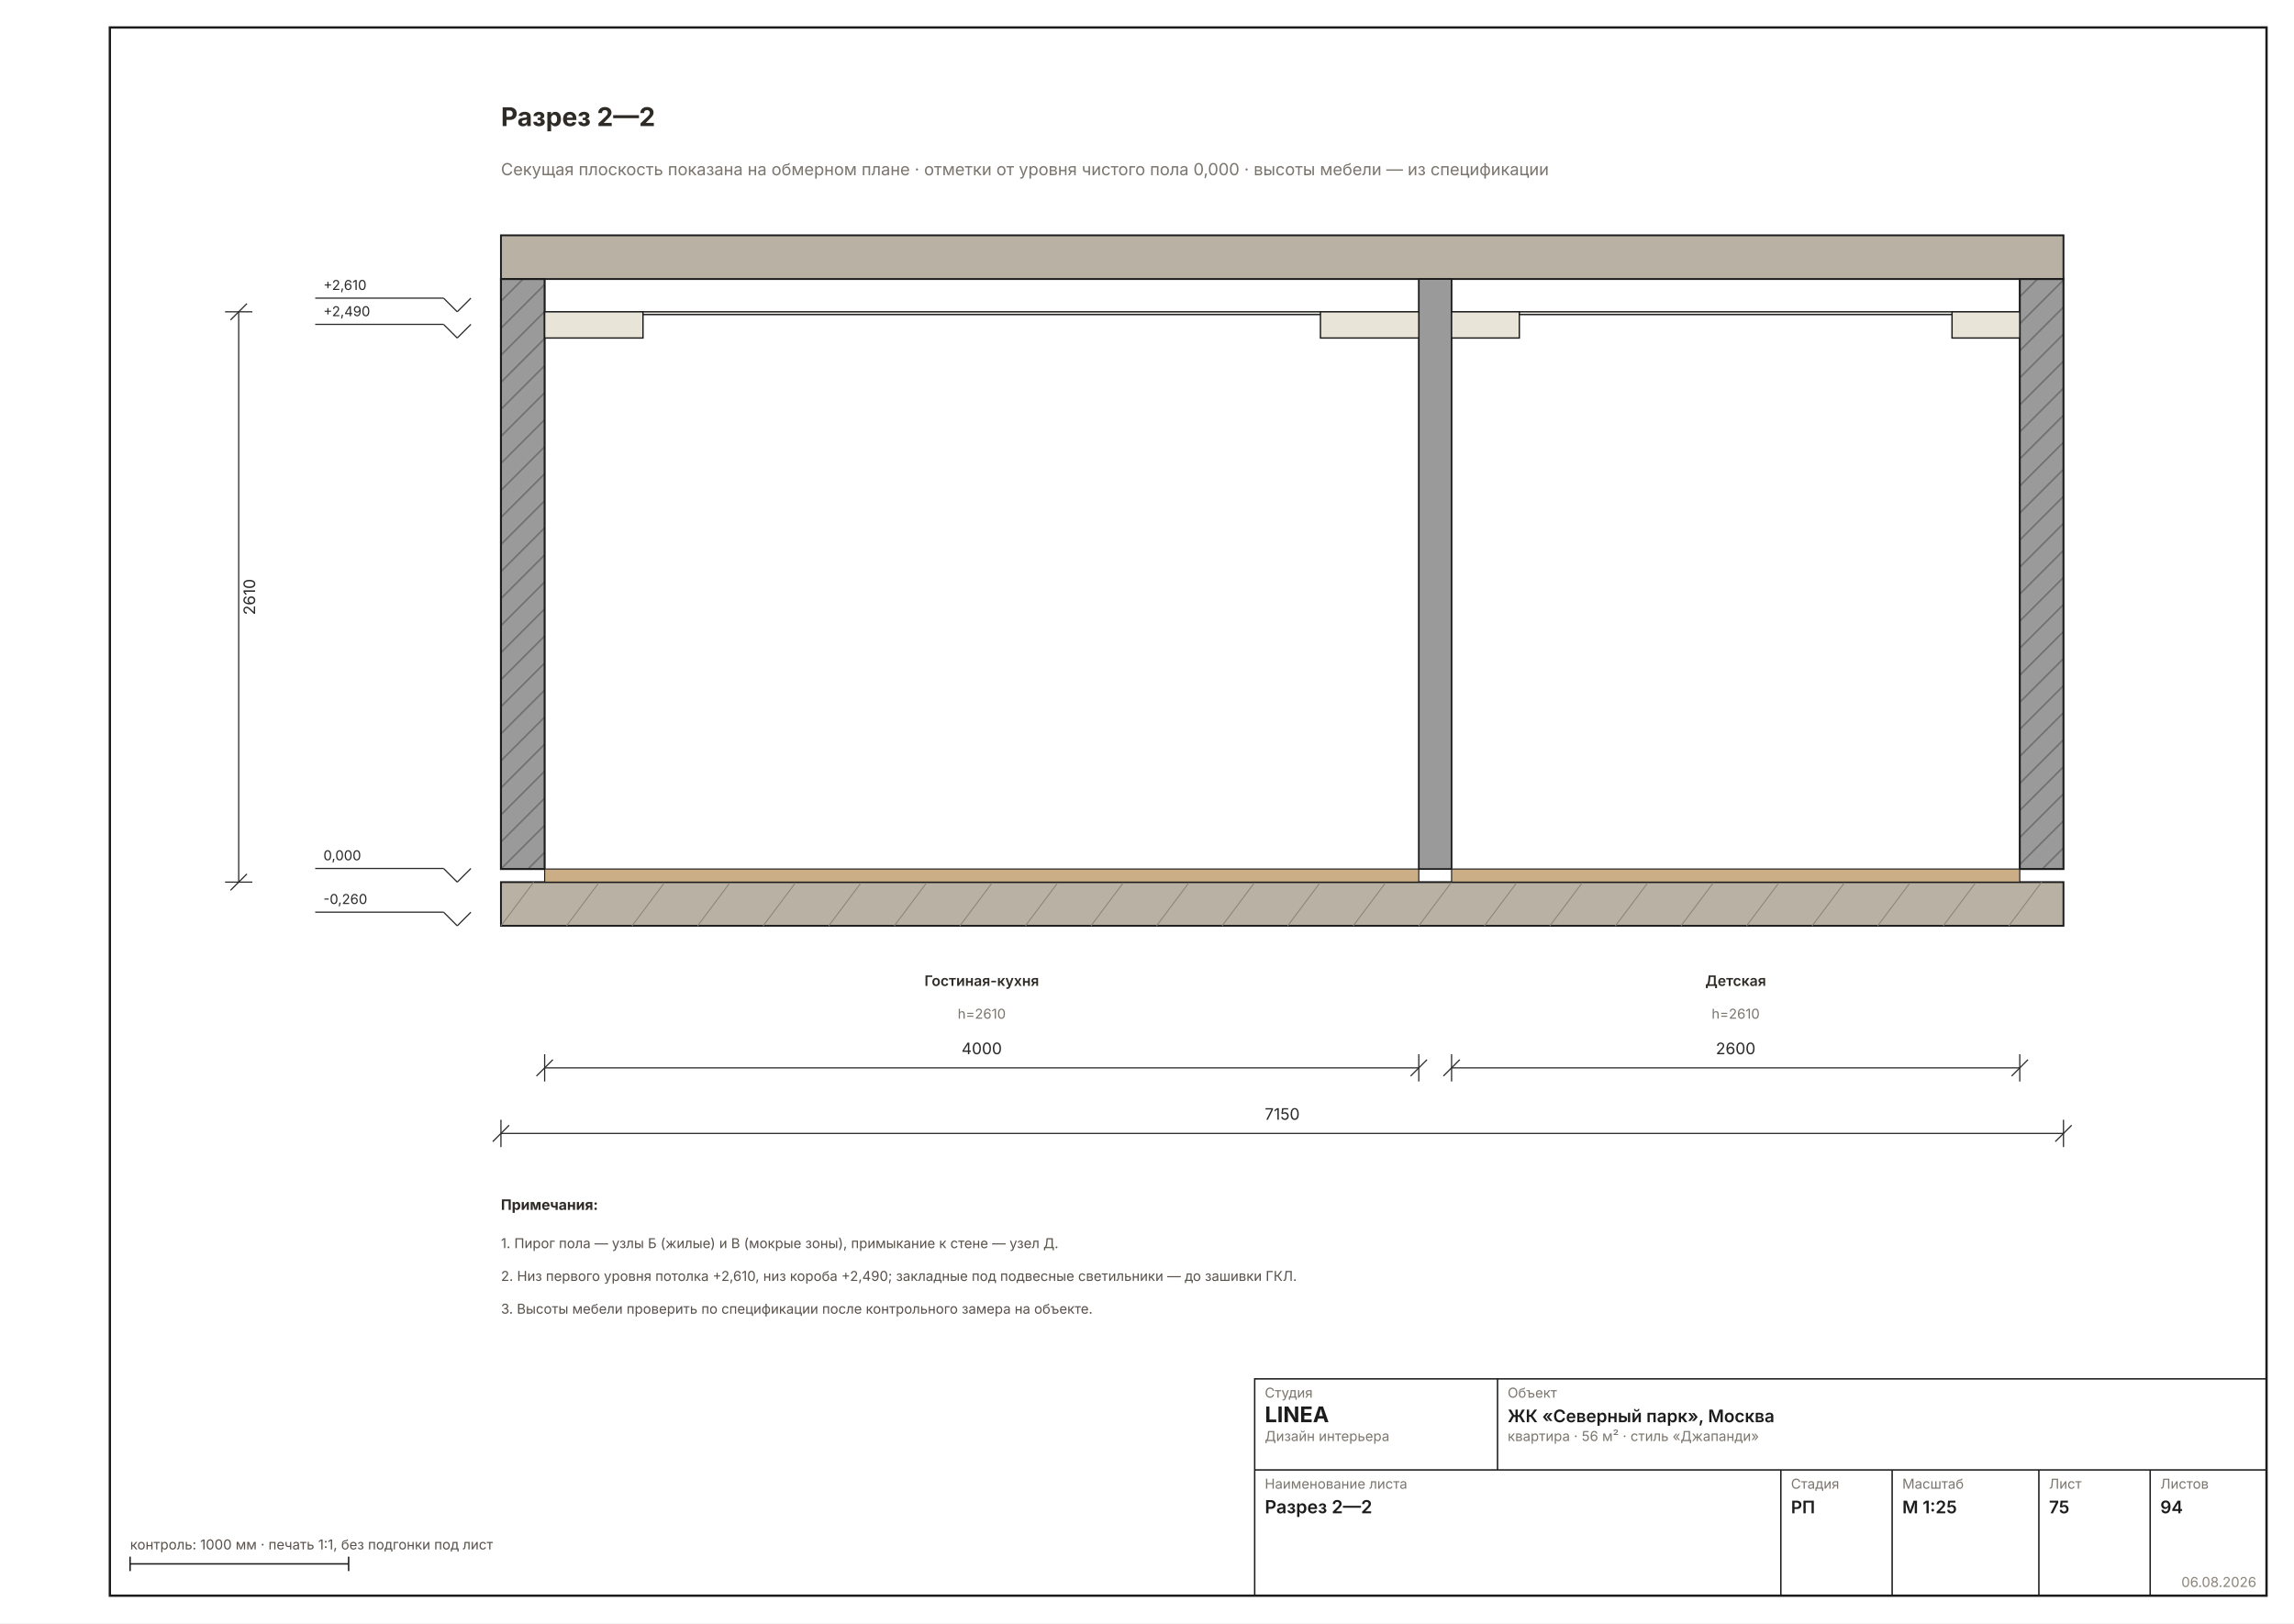
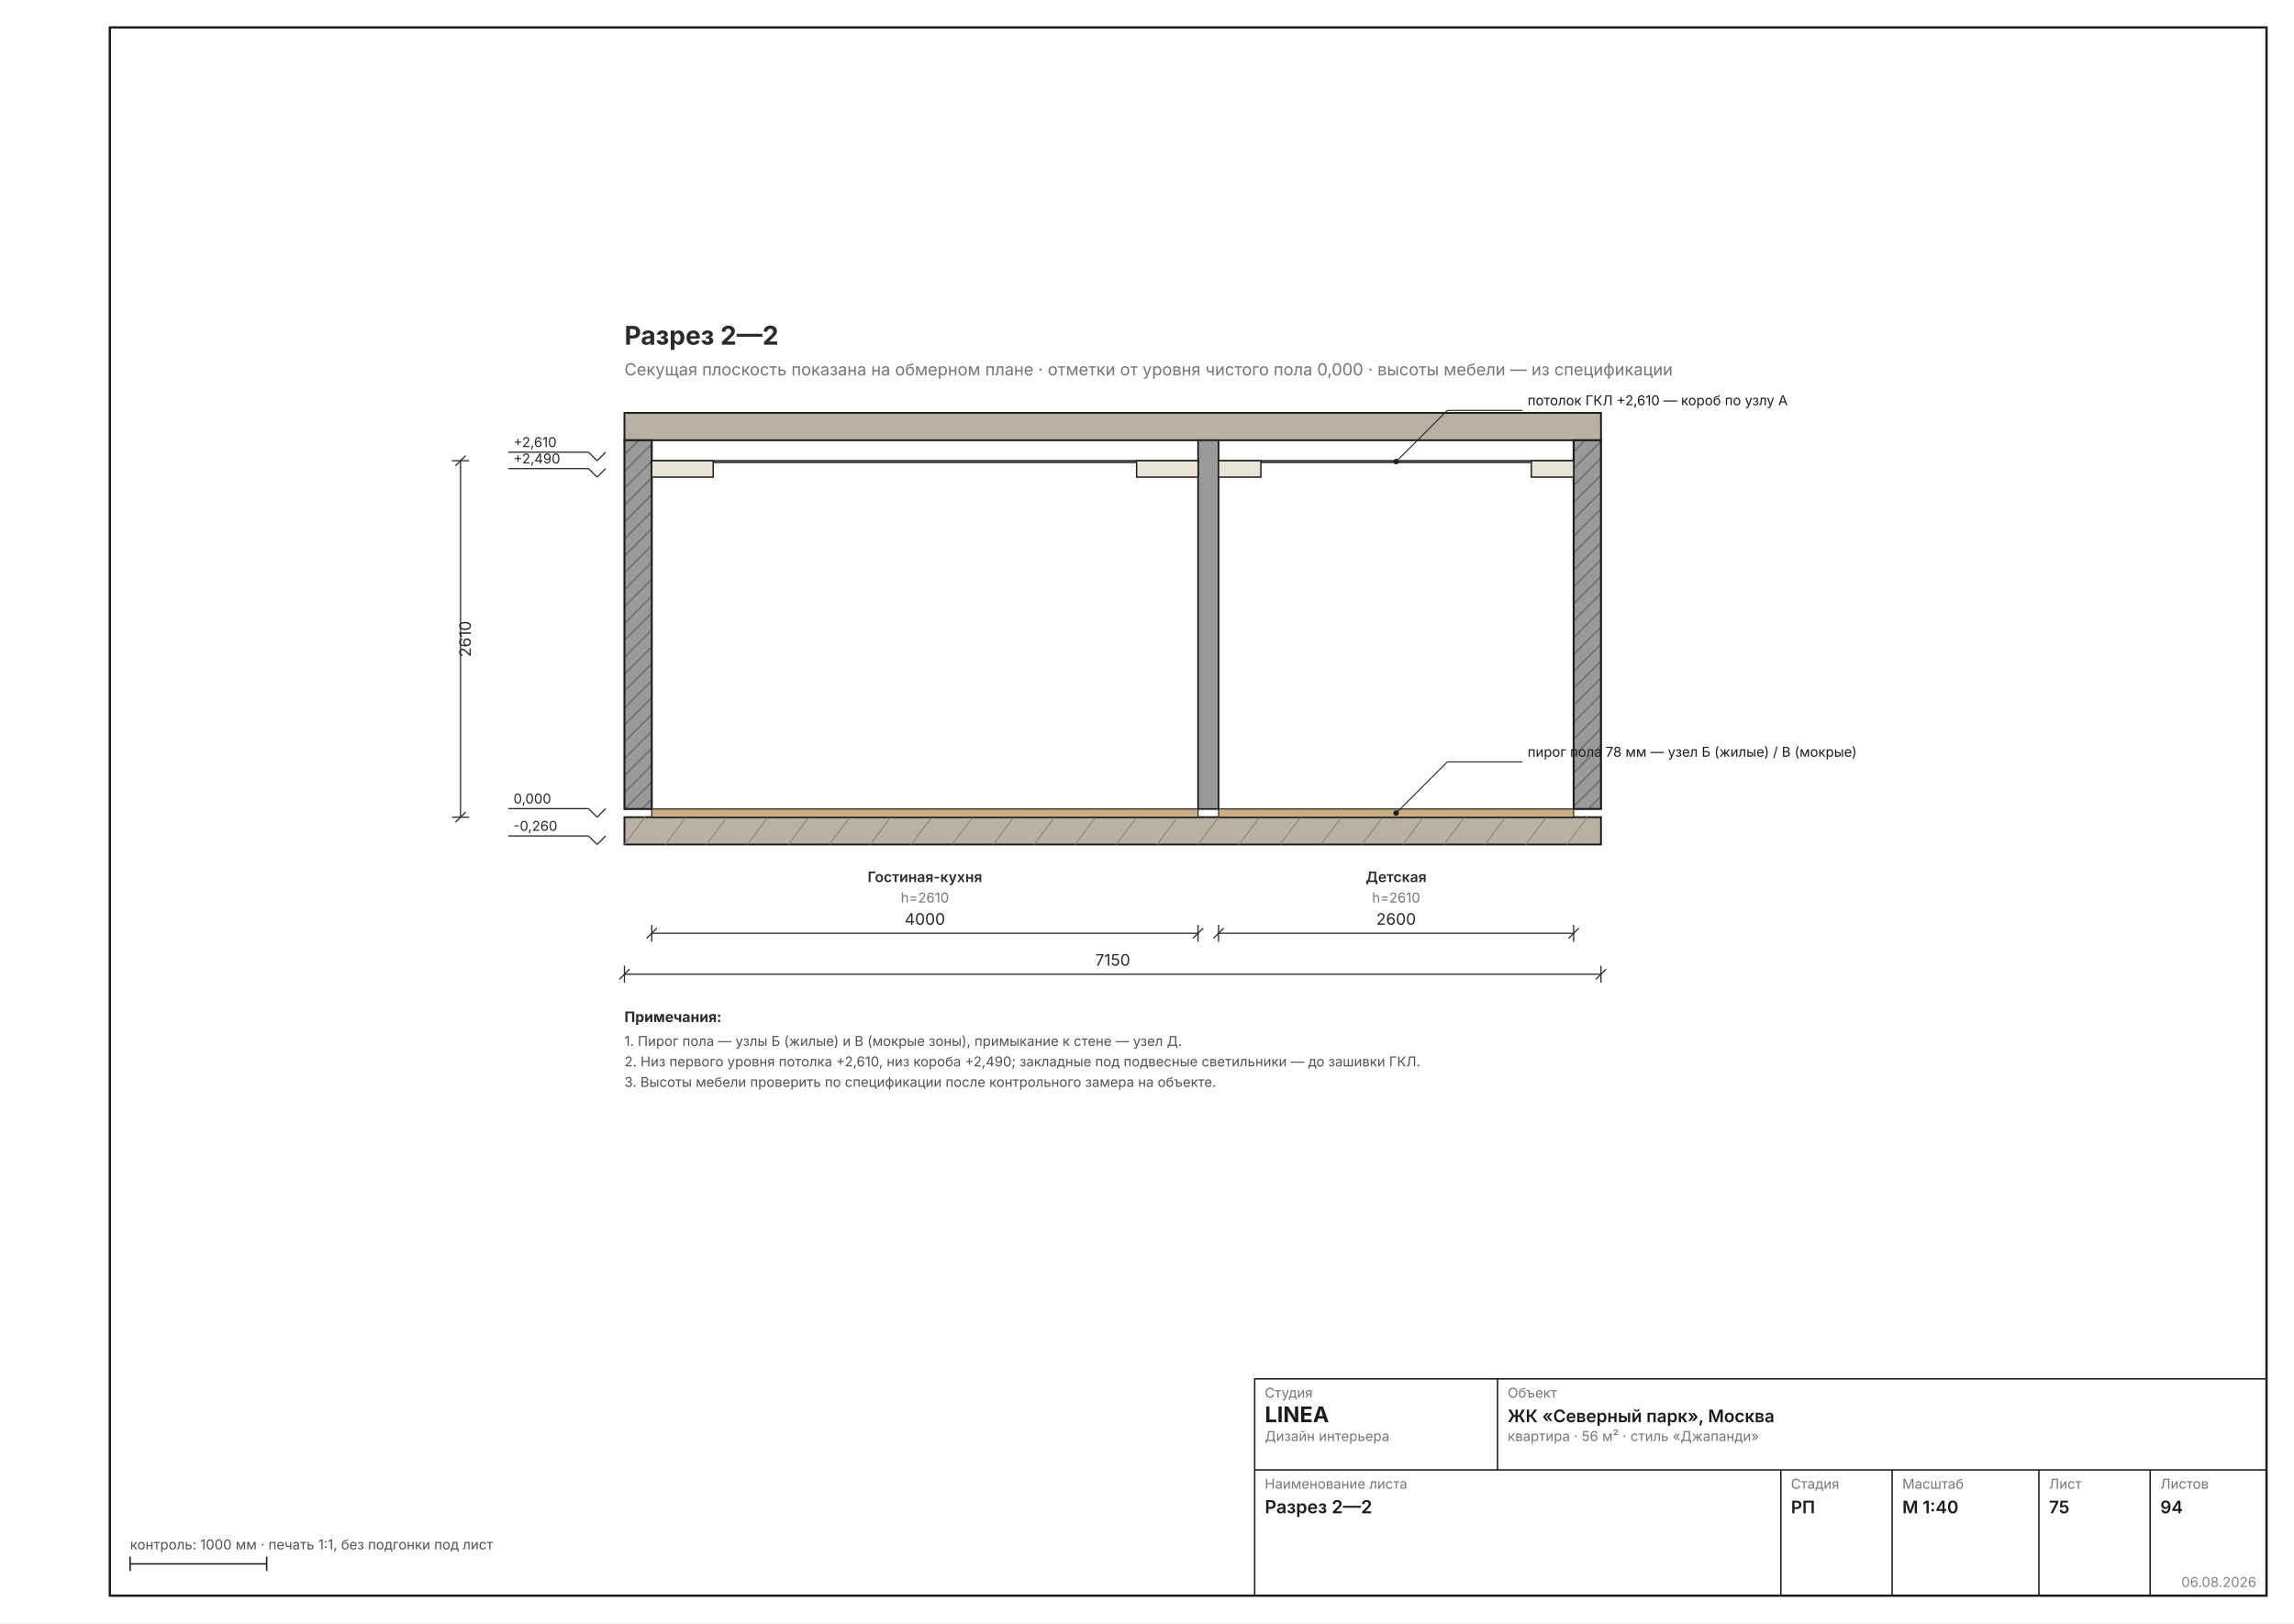
- <svg xmlns="http://www.w3.org/2000/svg" width="1587" height="1123" viewBox="0 0 1587 1123" font-family="Inter, &quot;Helvetica Neue&quot;, Arial, sans-serif" data-sheet="section" data-scale="1:25">
+ <svg xmlns="http://www.w3.org/2000/svg" width="1587" height="1123" viewBox="0 0 1587 1123" font-family="Inter, &quot;Helvetica Neue&quot;, Arial, sans-serif" data-sheet="section" data-scale="1:40">
  <rect width="1587" height="1123" fill="#FFFFFF" />
  <rect x="76" y="19" width="1492" height="1085" fill="none" stroke="#1C1C1C" stroke-width="1.6" />
-   <g transform="translate(138.6797 -14.83252) scale(1.8898)">
+   <g transform="translate(302.064 174.6739) scale(1.1811)">
    <defs>
      <pattern id="secw" width="7" height="7" patternUnits="userSpaceOnUse" patternTransform="rotate(45)">
        <rect width="7" height="7" fill="#9A9A9A" />
-         <line x1="0" y1="0" x2="0" y2="7" stroke="#6E6E6E" stroke-width="1.11" />
+         <line x1="0" y1="0" x2="0" y2="7" stroke="#6E6E6E" stroke-width="1.78" />
      </pattern>
    </defs>
-     <rect x="110" y="330.8" width="572" height="16" fill="#B9B2A4" stroke="#1C1C1C" stroke-width="0.67" />
-     <line x1="110" y1="346.8" x2="122" y2="330.8" stroke="#8A8478" stroke-width="0.36" />
-     <line x1="134" y1="346.8" x2="146" y2="330.8" stroke="#8A8478" stroke-width="0.36" />
-     <line x1="158" y1="346.8" x2="170" y2="330.8" stroke="#8A8478" stroke-width="0.36" />
-     <line x1="182" y1="346.8" x2="194" y2="330.8" stroke="#8A8478" stroke-width="0.36" />
-     <line x1="206" y1="346.8" x2="218" y2="330.8" stroke="#8A8478" stroke-width="0.36" />
-     <line x1="230" y1="346.8" x2="242" y2="330.8" stroke="#8A8478" stroke-width="0.36" />
-     <line x1="254" y1="346.8" x2="266" y2="330.8" stroke="#8A8478" stroke-width="0.36" />
-     <line x1="278" y1="346.8" x2="290" y2="330.8" stroke="#8A8478" stroke-width="0.36" />
-     <line x1="302" y1="346.8" x2="314" y2="330.8" stroke="#8A8478" stroke-width="0.36" />
-     <line x1="326" y1="346.8" x2="338" y2="330.8" stroke="#8A8478" stroke-width="0.36" />
-     <line x1="350" y1="346.8" x2="362" y2="330.8" stroke="#8A8478" stroke-width="0.36" />
-     <line x1="374" y1="346.8" x2="386" y2="330.8" stroke="#8A8478" stroke-width="0.36" />
-     <line x1="398" y1="346.8" x2="410" y2="330.8" stroke="#8A8478" stroke-width="0.36" />
-     <line x1="422" y1="346.8" x2="434" y2="330.8" stroke="#8A8478" stroke-width="0.36" />
-     <line x1="446" y1="346.8" x2="458" y2="330.8" stroke="#8A8478" stroke-width="0.36" />
-     <line x1="470" y1="346.8" x2="482" y2="330.8" stroke="#8A8478" stroke-width="0.36" />
-     <line x1="494" y1="346.8" x2="506" y2="330.8" stroke="#8A8478" stroke-width="0.36" />
-     <line x1="518" y1="346.8" x2="530" y2="330.8" stroke="#8A8478" stroke-width="0.36" />
-     <line x1="542" y1="346.8" x2="554" y2="330.8" stroke="#8A8478" stroke-width="0.36" />
-     <line x1="566" y1="346.8" x2="578" y2="330.8" stroke="#8A8478" stroke-width="0.36" />
-     <line x1="590" y1="346.8" x2="602" y2="330.8" stroke="#8A8478" stroke-width="0.36" />
-     <line x1="614" y1="346.8" x2="626" y2="330.8" stroke="#8A8478" stroke-width="0.36" />
-     <line x1="638" y1="346.8" x2="650" y2="330.8" stroke="#8A8478" stroke-width="0.36" />
-     <line x1="662" y1="346.8" x2="674" y2="330.8" stroke="#8A8478" stroke-width="0.36" />
-     <rect x="110" y="94" width="572" height="16" fill="#B9B2A4" stroke="#1C1C1C" stroke-width="0.67" />
-     <rect x="110" y="110" width="16" height="216" fill="url(#secw)" stroke="#1C1C1C" stroke-width="0.72" />
-     <rect x="666" y="110" width="16" height="216" fill="url(#secw)" stroke="#1C1C1C" stroke-width="0.72" />
-     <rect x="126" y="326" width="320" height="4.8" fill="#CBAE85" stroke="#1C1C1C" stroke-width="0.39" />
-     <rect x="446" y="110" width="12" height="216" fill="#9A9A9A" stroke="#1C1C1C" stroke-width="0.61" />
-     <rect x="126" y="122" width="320" height="1" fill="#F6F3EC" stroke="#1C1C1C" stroke-width="0.50" />
-     <rect x="126" y="122" width="36" height="9.6" fill="#E9E4D8" stroke="#1C1C1C" stroke-width="0.50" />
-     <rect x="410" y="122" width="36" height="9.6" fill="#E9E4D8" stroke="#1C1C1C" stroke-width="0.50" />
-     <text x="286" y="368.8" font-size="5.28" font-weight="600" fill="#2E2A26" text-anchor="middle">Гостиная-кухня</text>
-     <text x="286" y="380.8" font-size="5.00" fill="#7A756D" text-anchor="middle">h=2610</text>
-     <g data-el="dim" stroke="#2A2A2A" stroke-width="0.44" fill="none">
-       <line x1="126" y1="398.8" x2="446" y2="398.8" />
-       <line x1="126" y1="393.8" x2="126" y2="403.8" />
-       <line x1="446" y1="393.8" x2="446" y2="403.8" />
-       <line x1="123" y1="401.8" x2="129" y2="395.8" />
-       <line x1="443" y1="401.8" x2="449" y2="395.8" />
+     <rect x="110" y="330.8" width="572" height="16" fill="#B9B2A4" stroke="#1C1C1C" stroke-width="1.07" />
+     <line x1="110" y1="346.8" x2="122" y2="330.8" stroke="#8A8478" stroke-width="0.58" />
+     <line x1="134" y1="346.8" x2="146" y2="330.8" stroke="#8A8478" stroke-width="0.58" />
+     <line x1="158" y1="346.8" x2="170" y2="330.8" stroke="#8A8478" stroke-width="0.58" />
+     <line x1="182" y1="346.8" x2="194" y2="330.8" stroke="#8A8478" stroke-width="0.58" />
+     <line x1="206" y1="346.8" x2="218" y2="330.8" stroke="#8A8478" stroke-width="0.58" />
+     <line x1="230" y1="346.8" x2="242" y2="330.8" stroke="#8A8478" stroke-width="0.58" />
+     <line x1="254" y1="346.8" x2="266" y2="330.8" stroke="#8A8478" stroke-width="0.58" />
+     <line x1="278" y1="346.8" x2="290" y2="330.8" stroke="#8A8478" stroke-width="0.58" />
+     <line x1="302" y1="346.8" x2="314" y2="330.8" stroke="#8A8478" stroke-width="0.58" />
+     <line x1="326" y1="346.8" x2="338" y2="330.8" stroke="#8A8478" stroke-width="0.58" />
+     <line x1="350" y1="346.8" x2="362" y2="330.8" stroke="#8A8478" stroke-width="0.58" />
+     <line x1="374" y1="346.8" x2="386" y2="330.8" stroke="#8A8478" stroke-width="0.58" />
+     <line x1="398" y1="346.8" x2="410" y2="330.8" stroke="#8A8478" stroke-width="0.58" />
+     <line x1="422" y1="346.8" x2="434" y2="330.8" stroke="#8A8478" stroke-width="0.58" />
+     <line x1="446" y1="346.8" x2="458" y2="330.8" stroke="#8A8478" stroke-width="0.58" />
+     <line x1="470" y1="346.8" x2="482" y2="330.8" stroke="#8A8478" stroke-width="0.58" />
+     <line x1="494" y1="346.8" x2="506" y2="330.8" stroke="#8A8478" stroke-width="0.58" />
+     <line x1="518" y1="346.8" x2="530" y2="330.8" stroke="#8A8478" stroke-width="0.58" />
+     <line x1="542" y1="346.8" x2="554" y2="330.8" stroke="#8A8478" stroke-width="0.58" />
+     <line x1="566" y1="346.8" x2="578" y2="330.8" stroke="#8A8478" stroke-width="0.58" />
+     <line x1="590" y1="346.8" x2="602" y2="330.8" stroke="#8A8478" stroke-width="0.58" />
+     <line x1="614" y1="346.8" x2="626" y2="330.8" stroke="#8A8478" stroke-width="0.58" />
+     <line x1="638" y1="346.8" x2="650" y2="330.8" stroke="#8A8478" stroke-width="0.58" />
+     <line x1="662" y1="346.8" x2="674" y2="330.8" stroke="#8A8478" stroke-width="0.58" />
+     <rect x="110" y="94" width="572" height="16" fill="#B9B2A4" stroke="#1C1C1C" stroke-width="1.07" />
+     <rect x="110" y="110" width="16" height="216" fill="url(#secw)" stroke="#1C1C1C" stroke-width="1.16" />
+     <rect x="666" y="110" width="16" height="216" fill="url(#secw)" stroke="#1C1C1C" stroke-width="1.16" />
+     <rect x="126" y="326" width="320" height="4.8" fill="#CBAE85" stroke="#1C1C1C" stroke-width="0.62" />
+     <rect x="446" y="110" width="12" height="216" fill="#9A9A9A" stroke="#1C1C1C" stroke-width="0.98" />
+     <rect x="126" y="122" width="320" height="1" fill="#F6F3EC" stroke="#1C1C1C" stroke-width="0.80" />
+     <rect x="126" y="122" width="36" height="9.6" fill="#E9E4D8" stroke="#1C1C1C" stroke-width="0.80" />
+     <rect x="410" y="122" width="36" height="9.6" fill="#E9E4D8" stroke="#1C1C1C" stroke-width="0.80" />
+     <text x="286" y="368.8" font-size="8.45" font-weight="600" fill="#2E2A26" text-anchor="middle">Гостиная-кухня</text>
+     <text x="286" y="380.8" font-size="8.00" fill="#7A756D" text-anchor="middle">h=2610</text>
+     <rect x="458" y="326" width="208" height="4.8" fill="#CBAE85" stroke="#1C1C1C" stroke-width="0.62" />
+     <rect x="458" y="122" width="208" height="1" fill="#F6F3EC" stroke="#1C1C1C" stroke-width="0.80" />
+     <rect x="458" y="122" width="24.8" height="9.6" fill="#E9E4D8" stroke="#1C1C1C" stroke-width="0.80" />
+     <rect x="641.2" y="122" width="24.8" height="9.6" fill="#E9E4D8" stroke="#1C1C1C" stroke-width="0.80" />
+     <text x="562" y="368.8" font-size="8.45" font-weight="600" fill="#2E2A26" text-anchor="middle">Детская</text>
+     <text x="562" y="380.8" font-size="8.00" fill="#7A756D" text-anchor="middle">h=2610</text>
+     <g data-el="leader" stroke="#1C1C1C" stroke-width="0.58" fill="none">
+       <line x1="562" y1="328.4" x2="592" y2="298.4" />
+       <line x1="592" y1="298.4" x2="636" y2="298.4" />
    </g>
-     <text x="286" y="393.8" font-size="5.83" fill="#2A2A2A" text-anchor="middle">4000</text>
-     <rect x="458" y="326" width="208" height="4.8" fill="#CBAE85" stroke="#1C1C1C" stroke-width="0.39" />
-     <rect x="458" y="122" width="208" height="1" fill="#F6F3EC" stroke="#1C1C1C" stroke-width="0.50" />
-     <rect x="458" y="122" width="24.8" height="9.6" fill="#E9E4D8" stroke="#1C1C1C" stroke-width="0.50" />
-     <rect x="641.2" y="122" width="24.8" height="9.6" fill="#E9E4D8" stroke="#1C1C1C" stroke-width="0.50" />
-     <text x="562" y="368.8" font-size="5.28" font-weight="600" fill="#2E2A26" text-anchor="middle">Детская</text>
-     <text x="562" y="380.8" font-size="5.00" fill="#7A756D" text-anchor="middle">h=2610</text>
-     <g data-el="dim" stroke="#2A2A2A" stroke-width="0.44" fill="none">
-       <line x1="458" y1="398.8" x2="666" y2="398.8" />
-       <line x1="458" y1="393.8" x2="458" y2="403.8" />
-       <line x1="666" y1="393.8" x2="666" y2="403.8" />
-       <line x1="455" y1="401.8" x2="461" y2="395.8" />
-       <line x1="663" y1="401.8" x2="669" y2="395.8" />
+     <circle cx="562" cy="328.4" r="1.6" fill="#1C1C1C" stroke="none" />
+     <text x="639" y="295.4" font-size="8.00" fill="#1C1C1C">пирог пола 78 мм — узел Б (жилые) / В (мокрые)</text>
+     <g data-el="leader" stroke="#1C1C1C" stroke-width="0.58" fill="none">
+       <line x1="562" y1="122.5" x2="592" y2="92.5" />
+       <line x1="592" y1="92.5" x2="636" y2="92.5" />
    </g>
-     <text x="562" y="393.8" font-size="5.83" fill="#2A2A2A" text-anchor="middle">2600</text>
-     <g data-el="level" stroke="#2A2A2A" stroke-width="0.44" fill="none">
+     <circle cx="562" cy="122.5" r="1.6" fill="#1C1C1C" stroke="none" />
+     <text x="639" y="89.5" font-size="8.00" fill="#1C1C1C">потолок ГКЛ +2,610 — короб по узлу А</text>
+     <g data-el="level" stroke="#2A2A2A" stroke-width="0.71" fill="none">
      <line x1="89" y1="325.8" x2="94" y2="330.8" />
      <line x1="94" y1="330.8" x2="99" y2="325.8" />
      <line x1="89" y1="325.8" x2="42" y2="325.8" />
    </g>
-     <text x="45" y="322.8" font-size="5.00" fill="#2A2A2A" text-anchor="start">0,000</text>
-     <g data-el="level" stroke="#2A2A2A" stroke-width="0.44" fill="none">
+     <text x="45" y="322.8" font-size="8.00" fill="#2A2A2A" text-anchor="start">0,000</text>
+     <g data-el="level" stroke="#2A2A2A" stroke-width="0.71" fill="none">
      <line x1="89" y1="117" x2="94" y2="122" />
      <line x1="94" y1="122" x2="99" y2="117" />
      <line x1="89" y1="117" x2="42" y2="117" />
    </g>
-     <text x="45" y="114" font-size="5.00" fill="#2A2A2A" text-anchor="start">+2,610</text>
-     <g data-el="level" stroke="#2A2A2A" stroke-width="0.44" fill="none">
+     <text x="45" y="114" font-size="8.00" fill="#2A2A2A" text-anchor="start">+2,610</text>
+     <g data-el="level" stroke="#2A2A2A" stroke-width="0.71" fill="none">
      <line x1="89" y1="126.6" x2="94" y2="131.6" />
      <line x1="94" y1="131.6" x2="99" y2="126.6" />
      <line x1="89" y1="126.6" x2="42" y2="126.6" />
    </g>
-     <text x="45" y="123.6" font-size="5.00" fill="#2A2A2A" text-anchor="start">+2,490</text>
-     <g data-el="level" stroke="#2A2A2A" stroke-width="0.44" fill="none">
+     <text x="45" y="123.6" font-size="8.00" fill="#2A2A2A" text-anchor="start">+2,490</text>
+     <g data-el="level" stroke="#2A2A2A" stroke-width="0.71" fill="none">
      <line x1="89" y1="341.8" x2="94" y2="346.8" />
      <line x1="94" y1="346.8" x2="99" y2="341.8" />
      <line x1="89" y1="341.8" x2="42" y2="341.8" />
    </g>
-     <text x="45" y="338.8" font-size="5.00" fill="#2A2A2A" text-anchor="start">-0,260</text>
-     <g data-el="dim" stroke="#2A2A2A" stroke-width="0.44" fill="none">
+     <text x="45" y="338.8" font-size="8.00" fill="#2A2A2A" text-anchor="start">-0,260</text>
+     <g data-el="dim" stroke="#2A2A2A" stroke-width="0.71" fill="none">
      <line x1="14" y1="122" x2="14" y2="330.8" />
      <line x1="9" y1="122" x2="19" y2="122" />
      <line x1="9" y1="330.8" x2="19" y2="330.8" />
      <line x1="11" y1="125" x2="17" y2="119" />
      <line x1="11" y1="333.8" x2="17" y2="327.8" />
    </g>
-     <text x="20" y="226.4" font-size="5.83" fill="#2A2A2A" transform="rotate(-90 20 226.4)" text-anchor="middle">2610</text>
-     <g data-el="dim" stroke="#2A2A2A" stroke-width="0.44" fill="none">
-       <line x1="110" y1="422.8" x2="682" y2="422.8" />
-       <line x1="110" y1="417.8" x2="110" y2="427.8" />
-       <line x1="682" y1="417.8" x2="682" y2="427.8" />
-       <line x1="107" y1="425.8" x2="113" y2="419.8" />
-       <line x1="679" y1="425.8" x2="685" y2="419.8" />
+     <text x="20" y="226.4" font-size="9.33" fill="#2A2A2A" transform="rotate(-90 20 226.4)" text-anchor="middle">2610</text>
+     <g data-el="chain">
+       <g data-el="dim" stroke="#2A2A2A" stroke-width="0.71" fill="none">
+         <line x1="126" y1="398.8" x2="446" y2="398.8" />
+         <line x1="126" y1="393.8" x2="126" y2="403.8" />
+         <line x1="446" y1="393.8" x2="446" y2="403.8" />
+         <line x1="123" y1="401.8" x2="129" y2="395.8" />
+         <line x1="443" y1="401.8" x2="449" y2="395.8" />
+       </g>
+       <text x="286" y="393.8" font-size="9.33" fill="#2A2A2A" text-anchor="middle">4000</text>
+       <g data-el="dim" stroke="#2A2A2A" stroke-width="0.71" fill="none">
+         <line x1="458" y1="398.8" x2="666" y2="398.8" />
+         <line x1="458" y1="393.8" x2="458" y2="403.8" />
+         <line x1="666" y1="393.8" x2="666" y2="403.8" />
+         <line x1="455" y1="401.8" x2="461" y2="395.8" />
+         <line x1="663" y1="401.8" x2="669" y2="395.8" />
+       </g>
+       <text x="562" y="393.8" font-size="9.33" fill="#2A2A2A" text-anchor="middle">2600</text>
+       <g data-el="dim" stroke="#2A2A2A" stroke-width="0.71" fill="none">
+         <line x1="110" y1="422.8" x2="682" y2="422.8" />
+         <line x1="110" y1="417.8" x2="110" y2="427.8" />
+         <line x1="682" y1="417.8" x2="682" y2="427.8" />
+         <line x1="107" y1="425.8" x2="113" y2="419.8" />
+         <line x1="679" y1="425.8" x2="685" y2="419.8" />
+       </g>
+       <text x="396" y="417.8" font-size="9.33" fill="#2A2A2A" text-anchor="middle">7150</text>
    </g>
-     <text x="396" y="417.8" font-size="5.83" fill="#2A2A2A" text-anchor="middle">7150</text>
-     <text x="110" y="54" font-size="9.45" font-weight="700" fill="#2E2A26">Разрез 2—2</text>
-     <text x="110" y="72" font-size="6.11" fill="#7A756D">Секущая плоскость показана на обмерном плане · отметки от уровня чистого пола 0,000 · высоты мебели — из спецификации</text>
+     <text x="110" y="54" font-size="15.11" font-weight="700" fill="#2E2A26">Разрез 2—2</text>
+     <text x="110" y="72" font-size="9.78" fill="#7A756D">Секущая плоскость показана на обмерном плане · отметки от уровня чистого пола 0,000 · высоты мебели — из спецификации</text>
    <g data-el="notes" />
-     <text x="110" y="450.8" font-size="5.28" font-weight="700" fill="#2E2A26">Примечания:</text>
-     <text x="110" y="464.8" font-size="5.00" fill="#57514A">1. Пирог пола — узлы Б (жилые) и В (мокрые зоны), примыкание к стене — узел Д.</text>
-     <text x="110" y="476.8" font-size="5.00" fill="#57514A">2. Низ первого уровня потолка +2,610, низ короба +2,490; закладные под подвесные светильники — до зашивки ГКЛ.</text>
-     <text x="110" y="488.8" font-size="5.00" fill="#57514A">3. Высоты мебели проверить по спецификации после контрольного замера на объекте.</text>
+     <text x="110" y="450.8" font-size="8.45" font-weight="700" fill="#2E2A26">Примечания:</text>
+     <text x="110" y="464.8" font-size="8.00" fill="#57514A">1. Пирог пола — узлы Б (жилые) и В (мокрые зоны), примыкание к стене — узел Д.</text>
+     <text x="110" y="476.8" font-size="8.00" fill="#57514A">2. Низ первого уровня потолка +2,610, низ короба +2,490; закладные под подвесные светильники — до зашивки ГКЛ.</text>
+     <text x="110" y="488.8" font-size="8.00" fill="#57514A">3. Высоты мебели проверить по спецификации после контрольного замера на объекте.</text>
  </g>
  <g data-el="stamp" stroke="#1C1C1C" stroke-width="1" fill="none">
    <rect x="868" y="954" width="700" height="150" />
    <line x1="868" y1="1017" x2="1568" y2="1017" />
    <line x1="1036" y1="954" x2="1036" y2="1017" />
    <line x1="1232" y1="1017" x2="1232" y2="1104" />
    <line x1="1309" y1="1017" x2="1309" y2="1104" />
    <line x1="1410.5" y1="1017" x2="1410.5" y2="1104" />
    <line x1="1487.5" y1="1017" x2="1487.5" y2="1104" />
  </g>
  <text x="875" y="967" font-size="9.5" fill="#7A756D">Студия</text>
  <text x="875" y="984" font-size="15" font-weight="700" fill="#1C1C1C">LINEA</text>
  <text x="875" y="997" font-size="9.5" fill="#7A756D">Дизайн интерьера</text>
  <text x="1043" y="967" font-size="9.5" fill="#7A756D">Объект</text>
  <text x="1043" y="984" font-size="12" font-weight="600" fill="#1C1C1C">ЖК «Северный парк», Москва</text>
  <text x="1043" y="997" font-size="9.5" fill="#7A756D">квартира · 56 м² · стиль «Джапанди»</text>
  <text x="875" y="1030" font-size="9.5" fill="#7A756D">Наименование листа</text>
  <text x="875" y="1047" font-size="12.5" font-weight="600" fill="#1C1C1C">Разрез 2—2</text>
  <text x="1239" y="1030" font-size="9.5" fill="#7A756D">Стадия</text>
  <text x="1239" y="1047" font-size="12" font-weight="600" fill="#1C1C1C">РП</text>
  <text x="1316" y="1030" font-size="9.5" fill="#7A756D">Масштаб</text>
-   <text x="1316" y="1047" font-size="12" font-weight="600" fill="#1C1C1C">М 1:25</text>
+   <text x="1316" y="1047" font-size="12" font-weight="600" fill="#1C1C1C">М 1:40</text>
  <text x="1417.5" y="1030" font-size="9.5" fill="#7A756D">Лист</text>
  <text x="1417.5" y="1047" font-size="12" font-weight="600" fill="#1C1C1C">75</text>
  <text x="1494.5" y="1030" font-size="9.5" fill="#7A756D">Листов</text>
  <text x="1494.5" y="1047" font-size="12" font-weight="600" fill="#1C1C1C">94</text>
  <text x="1561" y="1098" font-size="9.5" fill="#8A8478" text-anchor="end">06.08.2026</text>
  <g stroke="#1C1C1C" stroke-width="1">
-     <line x1="90" y1="1082" x2="241.184" y2="1082" />
+     <line x1="90" y1="1082" x2="184.488" y2="1082" />
    <line x1="90" y1="1077" x2="90" y2="1087" />
-     <line x1="241.184" y1="1077" x2="241.184" y2="1087" />
+     <line x1="184.488" y1="1077" x2="184.488" y2="1087" />
  </g>
  <text x="90" y="1072" font-size="9.5" fill="#57514A">контроль: 1000 мм · печать 1:1, без подгонки под лист</text>
</svg>
